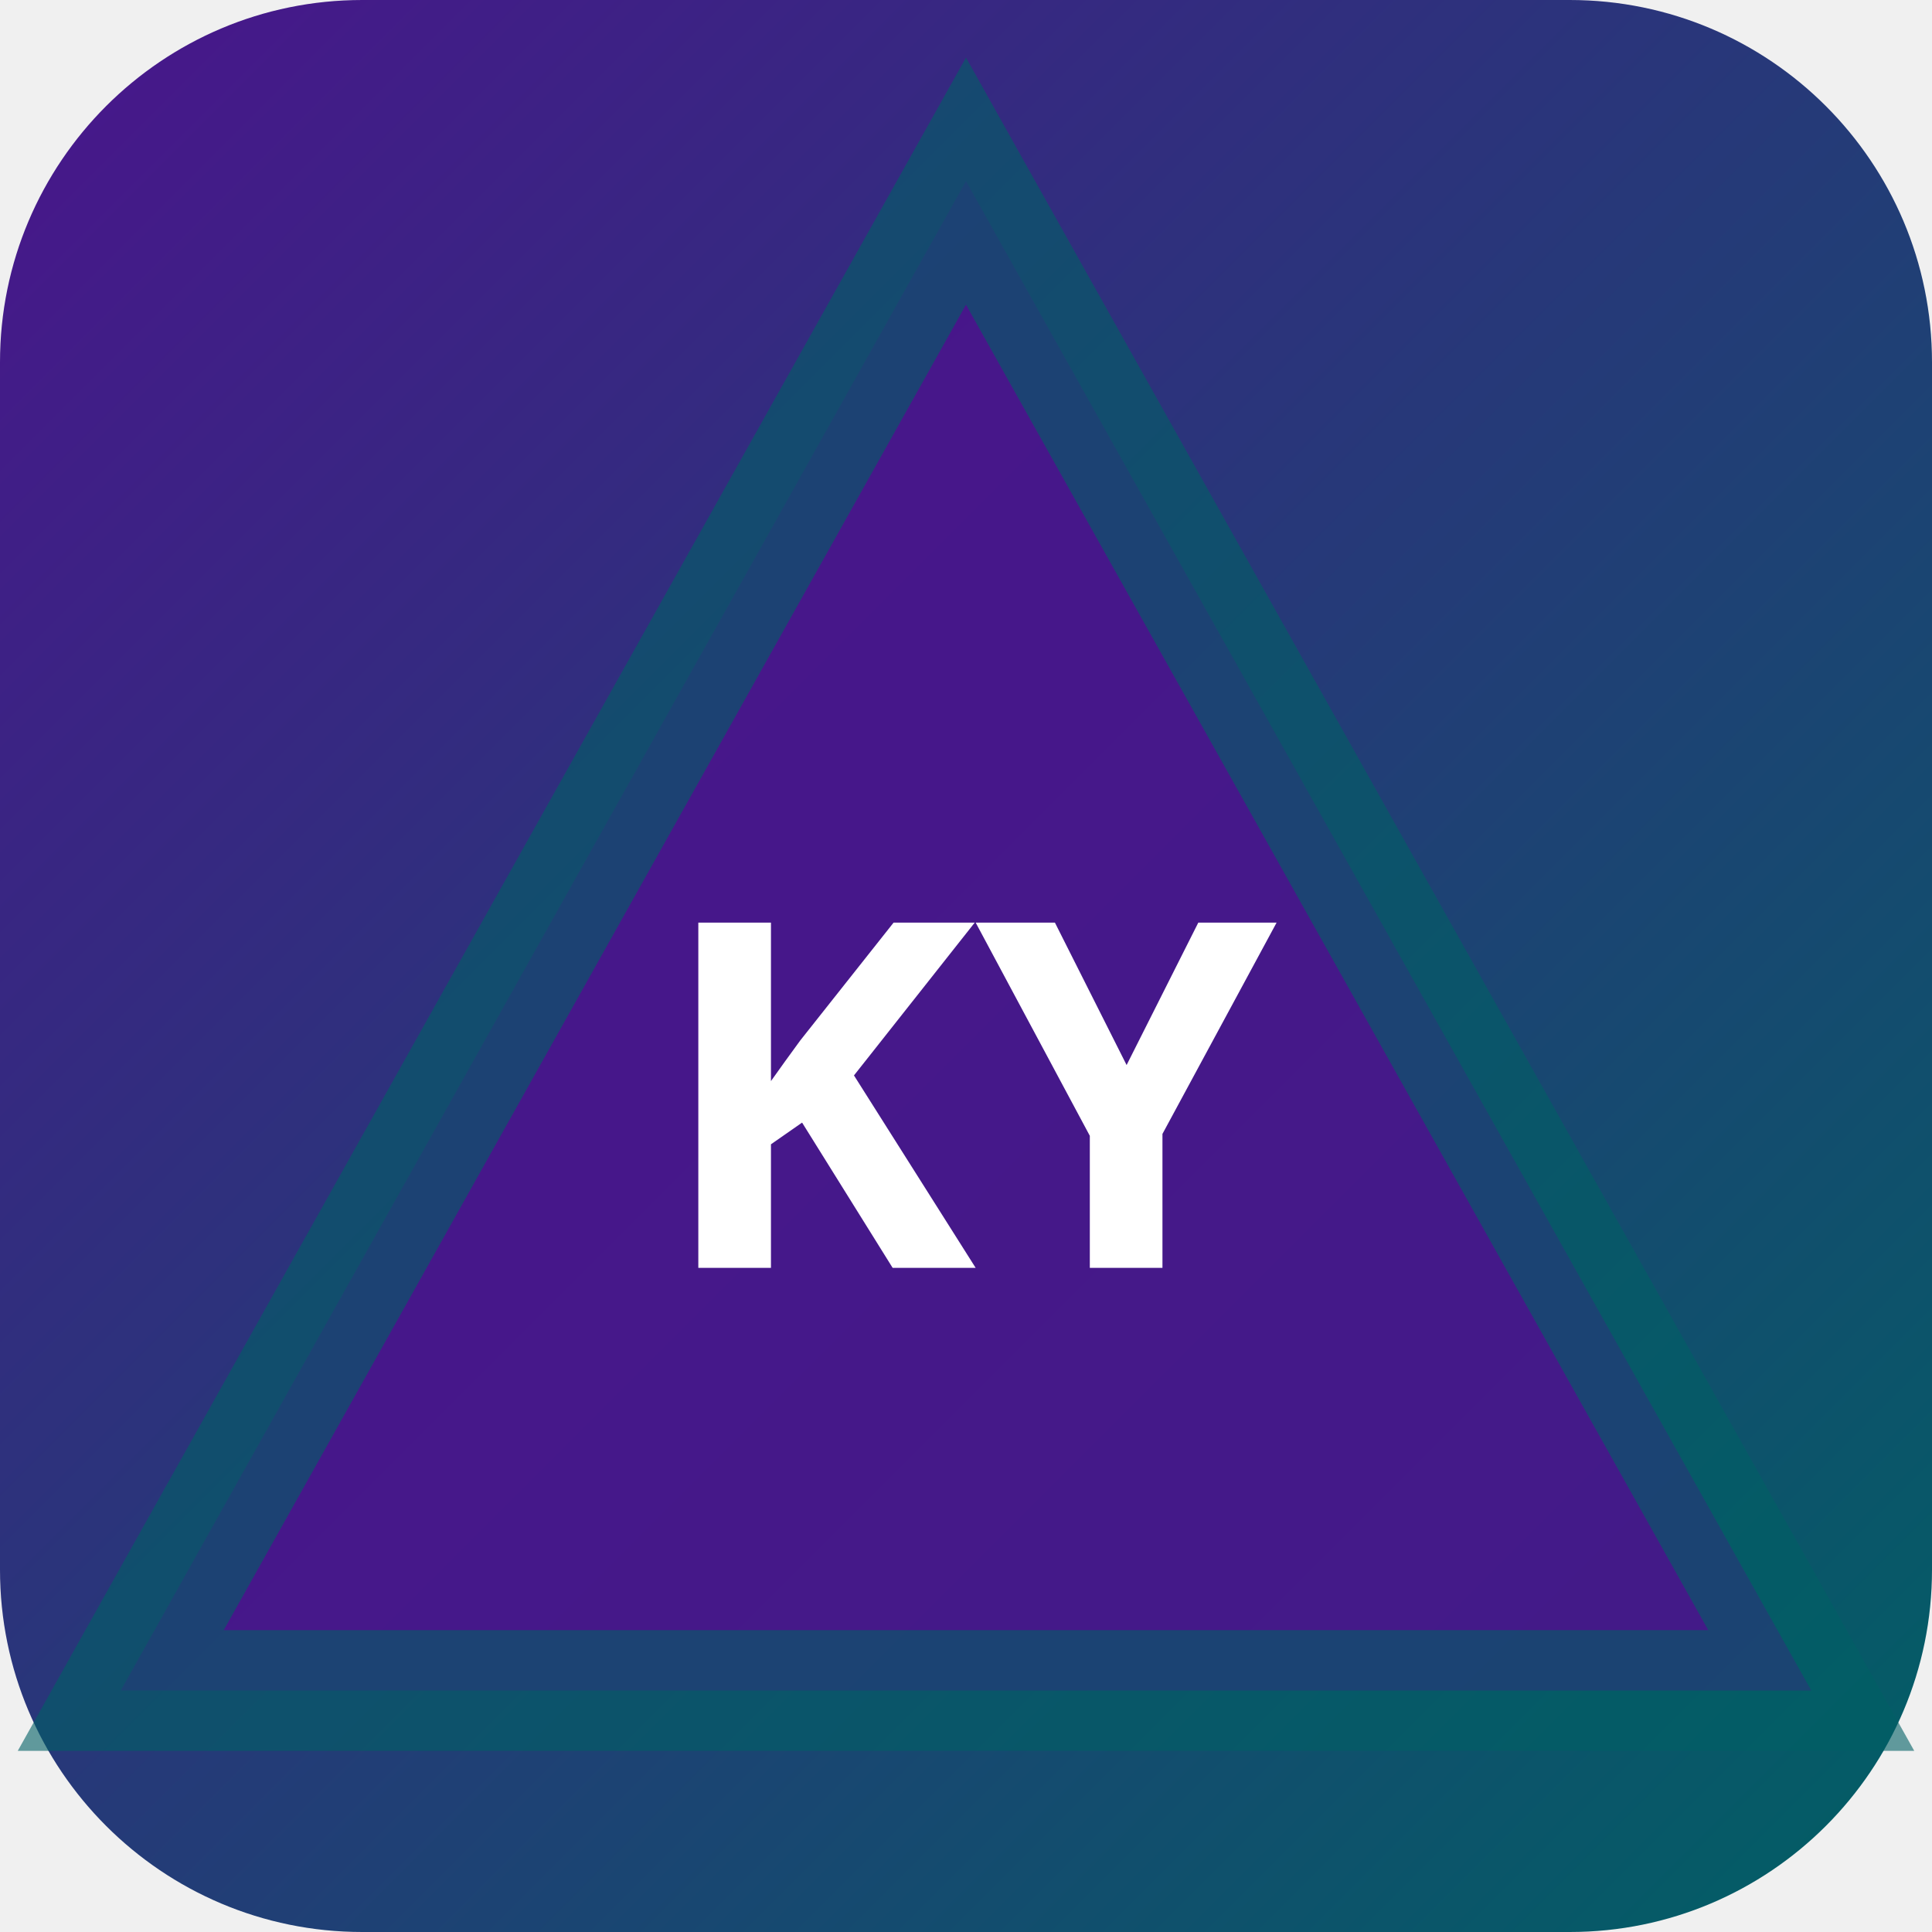
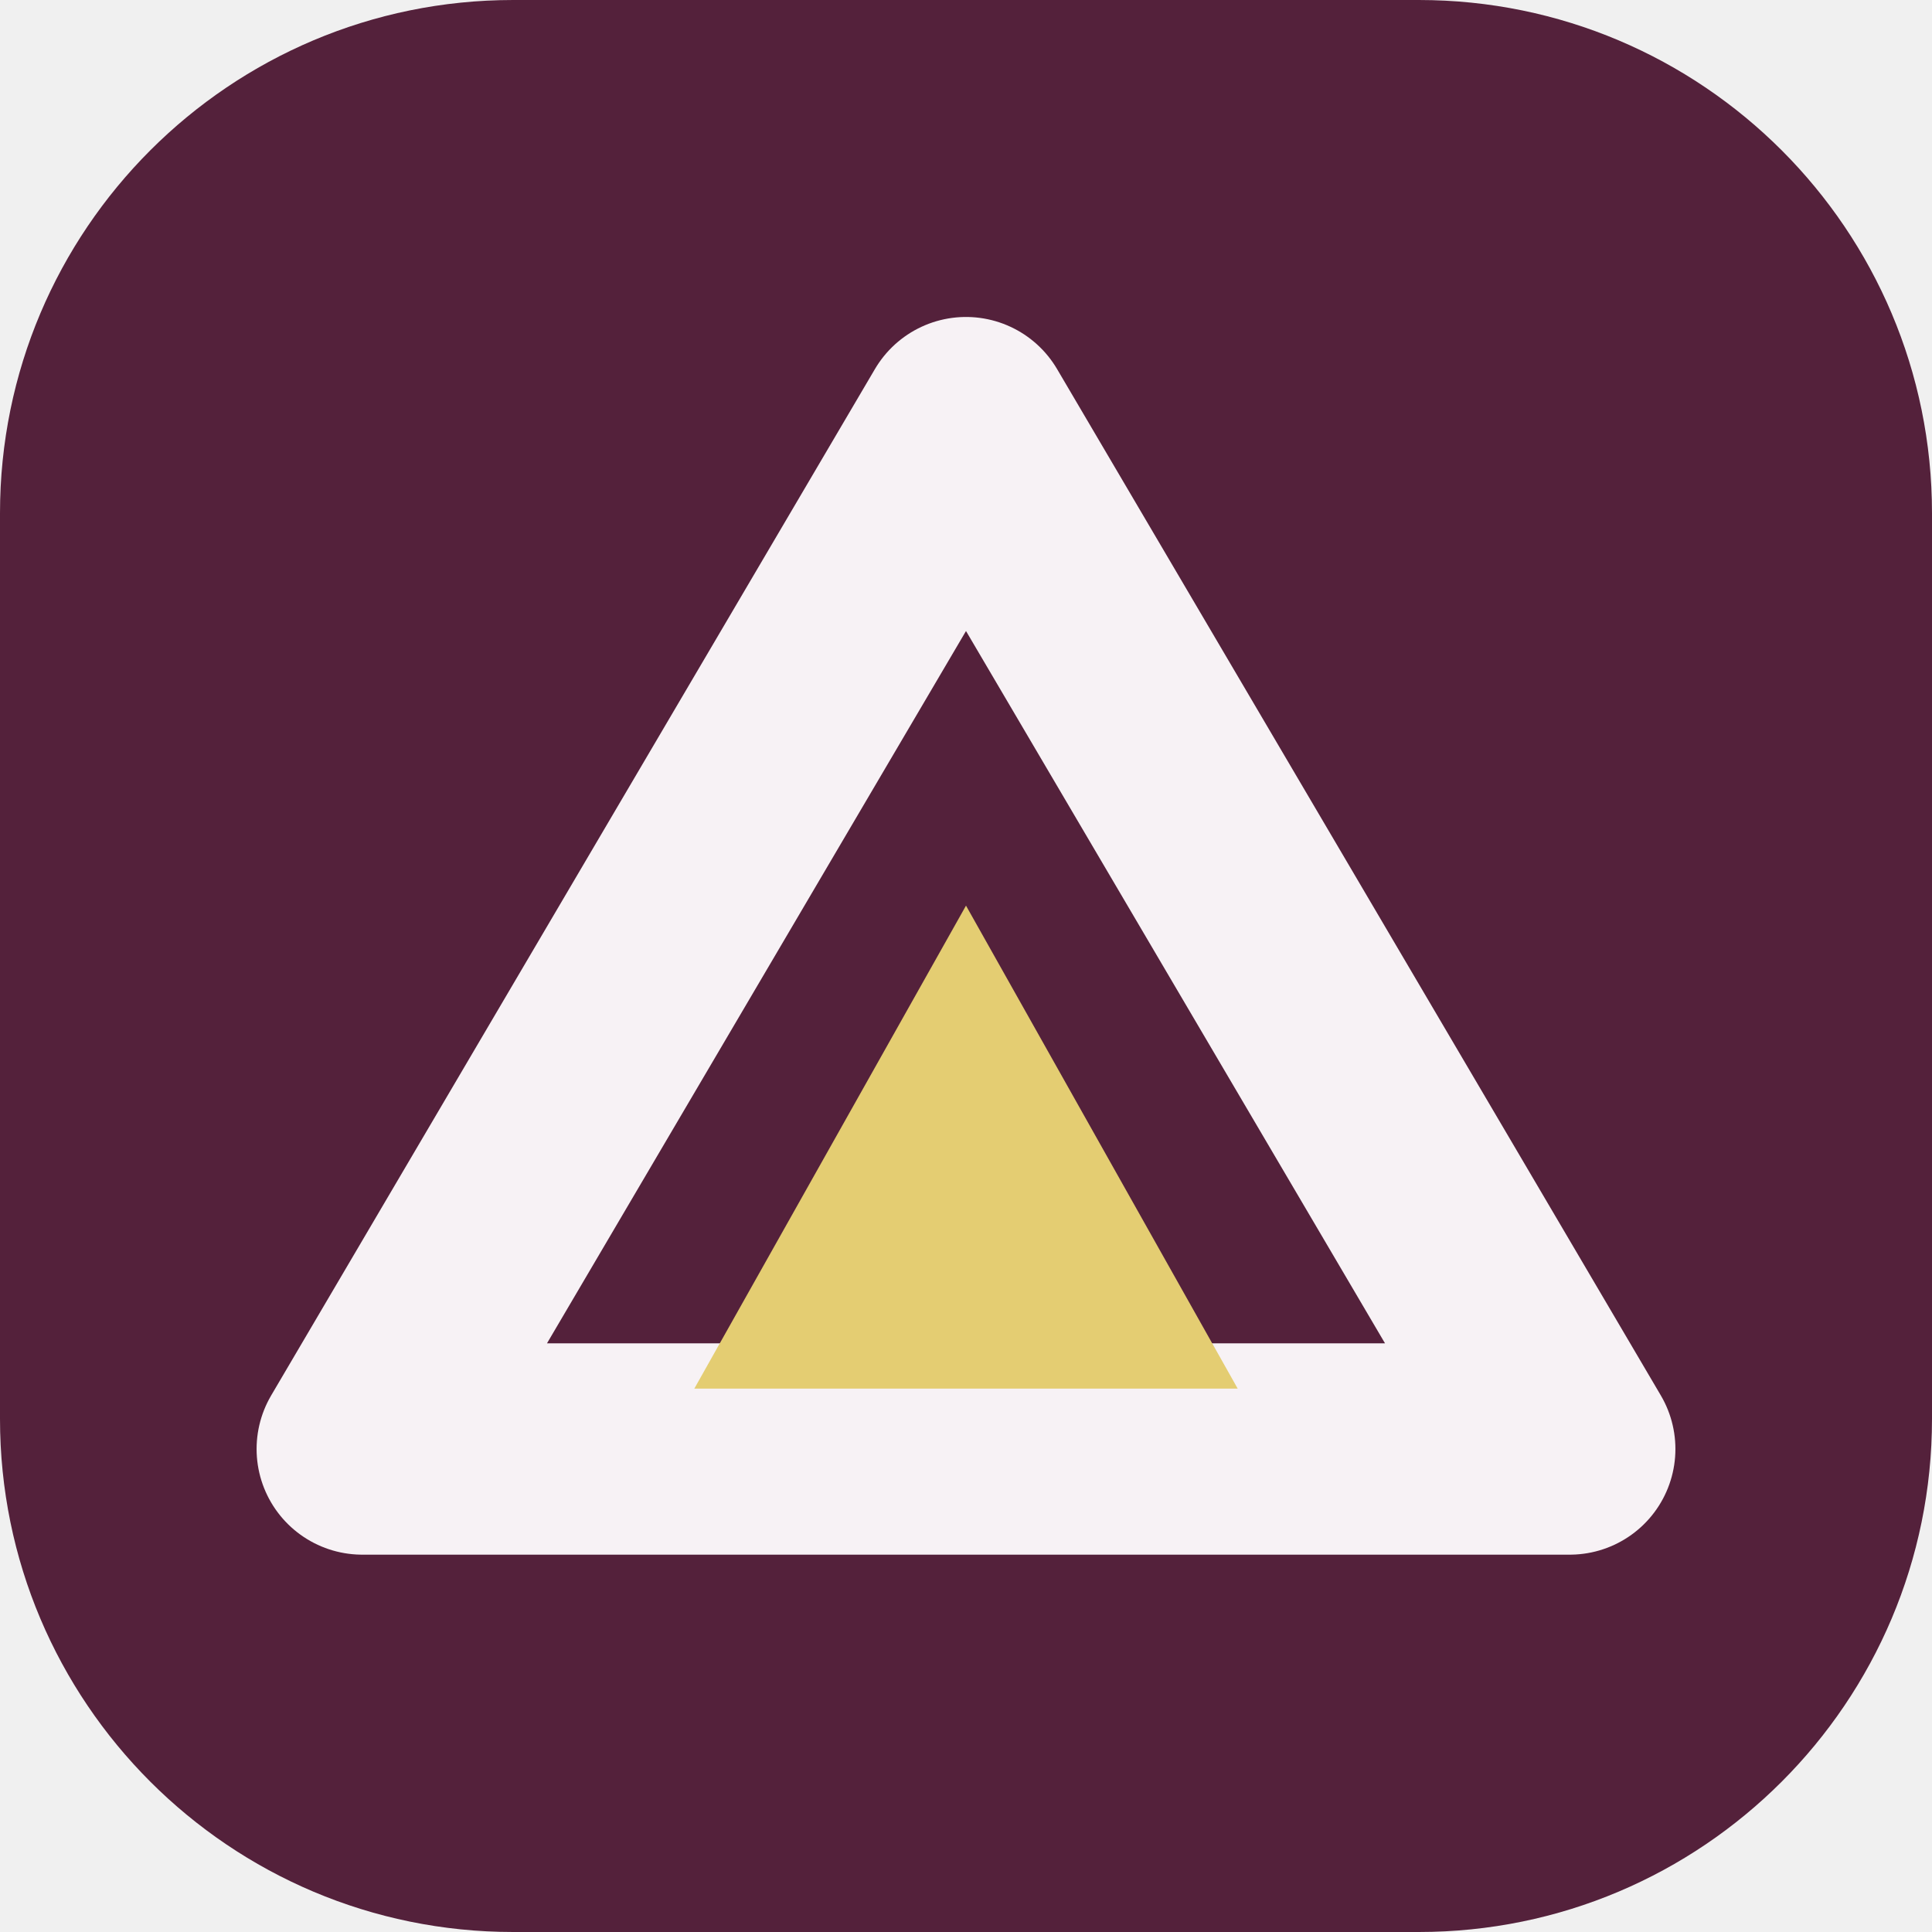
- <svg xmlns="http://www.w3.org/2000/svg" width="32" height="32" viewBox="0 0 32 32">
-   <defs>
-     <linearGradient id="bgkyot" x1="0" y1="0" x2="1" y2="1">
-       <stop offset="0%" stop-color="#4a148c" />
-       <stop offset="100%" stop-color="#006064" />
-     </linearGradient>
-   </defs>
-   <rect width="32" height="32" rx="6" fill="url(#bgkyot)" />
-   <polygon points="16,3 30,28 2,28" fill="rgba(74,20,140,0.9)" stroke="rgba(0,96,100,0.6)" stroke-width="2" />
-   <text x="16" y="21" text-anchor="middle" fill="#fff" font-size="8" font-weight="700" font-family="system-ui">KY</text>
+ <svg xmlns="http://www.w3.org/2000/svg" width="64" height="64" viewBox="0 0 64 64" role="img">
+   <rect width="64" height="64" rx="17" fill="hsl(329 43% 23%)" />
+   <g transform="rotate(0 32 32)">
+     <path d="M32 14 52 48H12Z" fill="none" stroke="hsl(329 24% 96%)" stroke-width="7" stroke-linejoin="round" />
+     <path d="M32 30 41 46H23Z" fill="hsl(48 68% 67%)" />
+   </g>
</svg>
